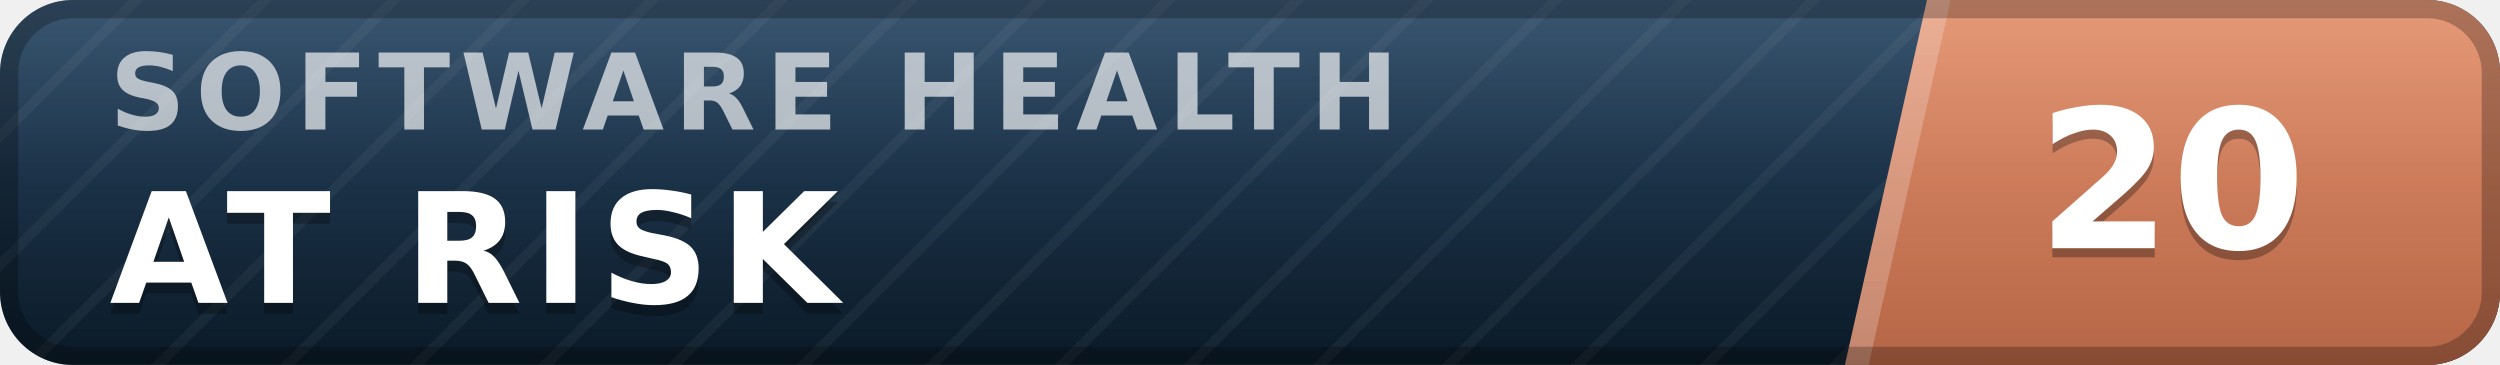
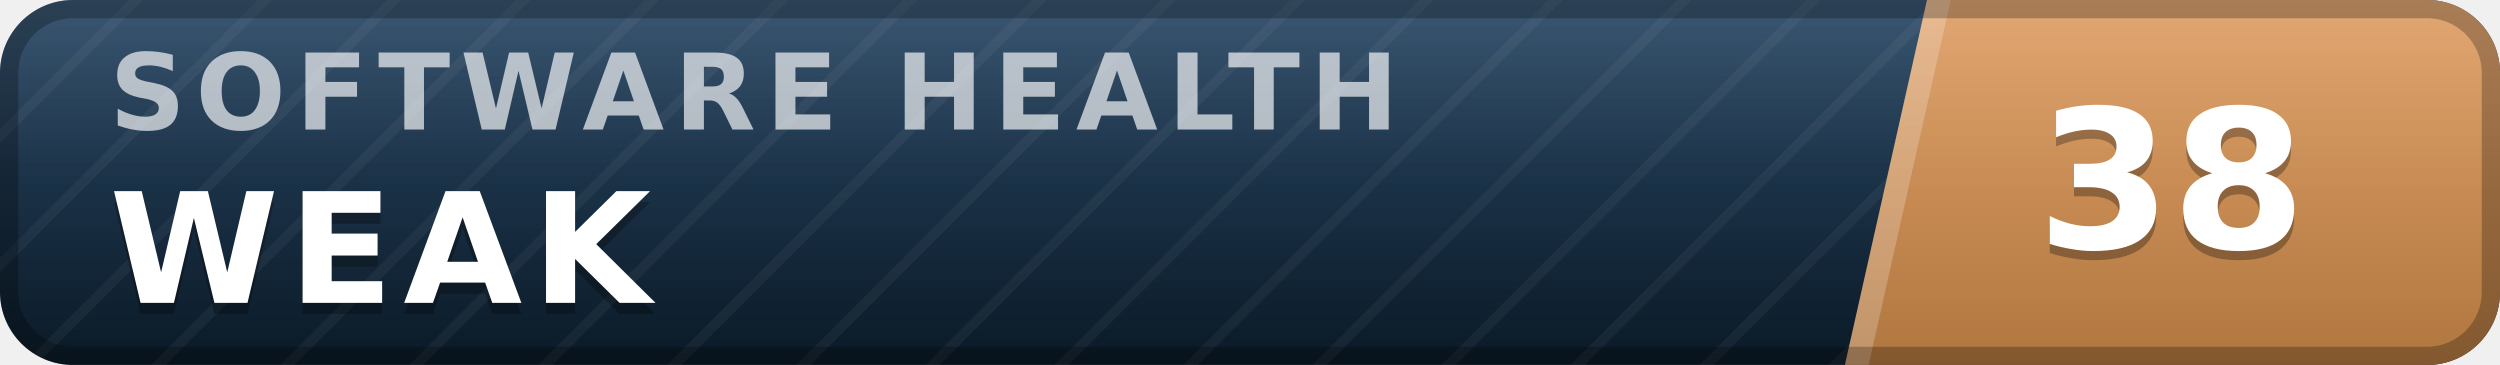
- <svg xmlns="http://www.w3.org/2000/svg" width="137" height="20" viewBox="0 0 137 20" role="img" aria-label="inspect.software software health index 20 of 100, at risk" font-family="Verdana,DejaVu Sans,Geneva,sans-serif">
+ <svg xmlns="http://www.w3.org/2000/svg" width="137" height="20" viewBox="0 0 137 20" role="img" aria-label="inspect.software software health index 38 of 100, weak" font-family="Verdana,DejaVu Sans,Geneva,sans-serif">
  <defs>
    <linearGradient id="plate" x1="0" y1="0" x2="0" y2="1">
      <stop offset="0" stop-color="#1d3d5c" />
      <stop offset="1" stop-color="#0a1926" />
    </linearGradient>
    <linearGradient id="endplate" x1="0" y1="0" x2="0" y2="1">
-       <stop offset="0" stop-color="#e18a64" />
-       <stop offset="1" stop-color="#b56546" />
+       <stop offset="0" stop-color="#dd9a5e" />
+       <stop offset="1" stop-color="#b0763f" />
    </linearGradient>
    <linearGradient id="gloss" x1="0" y1="0" x2="0" y2="1">
      <stop offset="0" stop-color="#fff" stop-opacity=".13" />
      <stop offset=".5" stop-color="#fff" stop-opacity=".03" />
      <stop offset="1" stop-color="#fff" stop-opacity="0" />
    </linearGradient>
    <pattern id="guilloche" width="5" height="5" patternUnits="userSpaceOnUse" patternTransform="rotate(45)">
      <line x1="0" y1="0" x2="0" y2="5" stroke="#fff" stroke-opacity=".045" stroke-width="1.1" />
    </pattern>
    <clipPath id="rounded">
      <rect width="137" height="20" rx="4" />
    </clipPath>
  </defs>
  <g clip-path="url(#rounded)">
    <rect width="137" height="20" fill="url(#plate)" />
    <rect width="137" height="20" fill="url(#guilloche)" />
    <polygon points="105.6,0 137,0 137,20 101.1,20" fill="url(#endplate)" />
    <polygon points="105.6,0 106.9,0 102.4,20 101.1,20" fill="#fff" fill-opacity=".22" />
    <text x="6.0" y="7.1" font-size="5.8" letter-spacing="0.55" fill="#fff" fill-opacity=".66" font-weight="bold" textLength="76.3" lengthAdjust="spacing">SOFTWARE HEALTH</text>
-     <text x="6.0" y="17.2" font-size="8.4" fill="#000" fill-opacity=".3" font-weight="bold" letter-spacing="0.55" textLength="43.3" lengthAdjust="spacing">AT RISK</text>
-     <text x="6.0" y="16.6" font-size="8.4" fill="#fff" font-weight="bold" letter-spacing="0.55" textLength="43.3" lengthAdjust="spacing">AT RISK</text>
-     <text x="119.0" y="14.1" font-size="10.6" fill="#000" fill-opacity=".3" font-weight="bold" text-anchor="middle">20</text>
-     <text x="119.0" y="13.6" font-size="10.6" fill="#fff" font-weight="bold" text-anchor="middle">20</text>
+     <text x="6.0" y="17.2" font-size="8.4" fill="#000" fill-opacity=".3" font-weight="bold" letter-spacing="0.55" textLength="30.3" lengthAdjust="spacing">WEAK</text>
+     <text x="6.0" y="16.6" font-size="8.4" fill="#fff" font-weight="bold" letter-spacing="0.55" textLength="30.3" lengthAdjust="spacing">WEAK</text>
+     <text x="119.0" y="14.1" font-size="10.6" fill="#000" fill-opacity=".3" font-weight="bold" text-anchor="middle">38</text>
+     <text x="119.0" y="13.6" font-size="10.6" fill="#fff" font-weight="bold" text-anchor="middle">38</text>
    <rect width="137" height="20" fill="url(#gloss)" />
  </g>
  <rect x=".5" y=".5" width="136" height="19" rx="3.5" fill="none" stroke="#000" stroke-opacity=".25" />
</svg>
